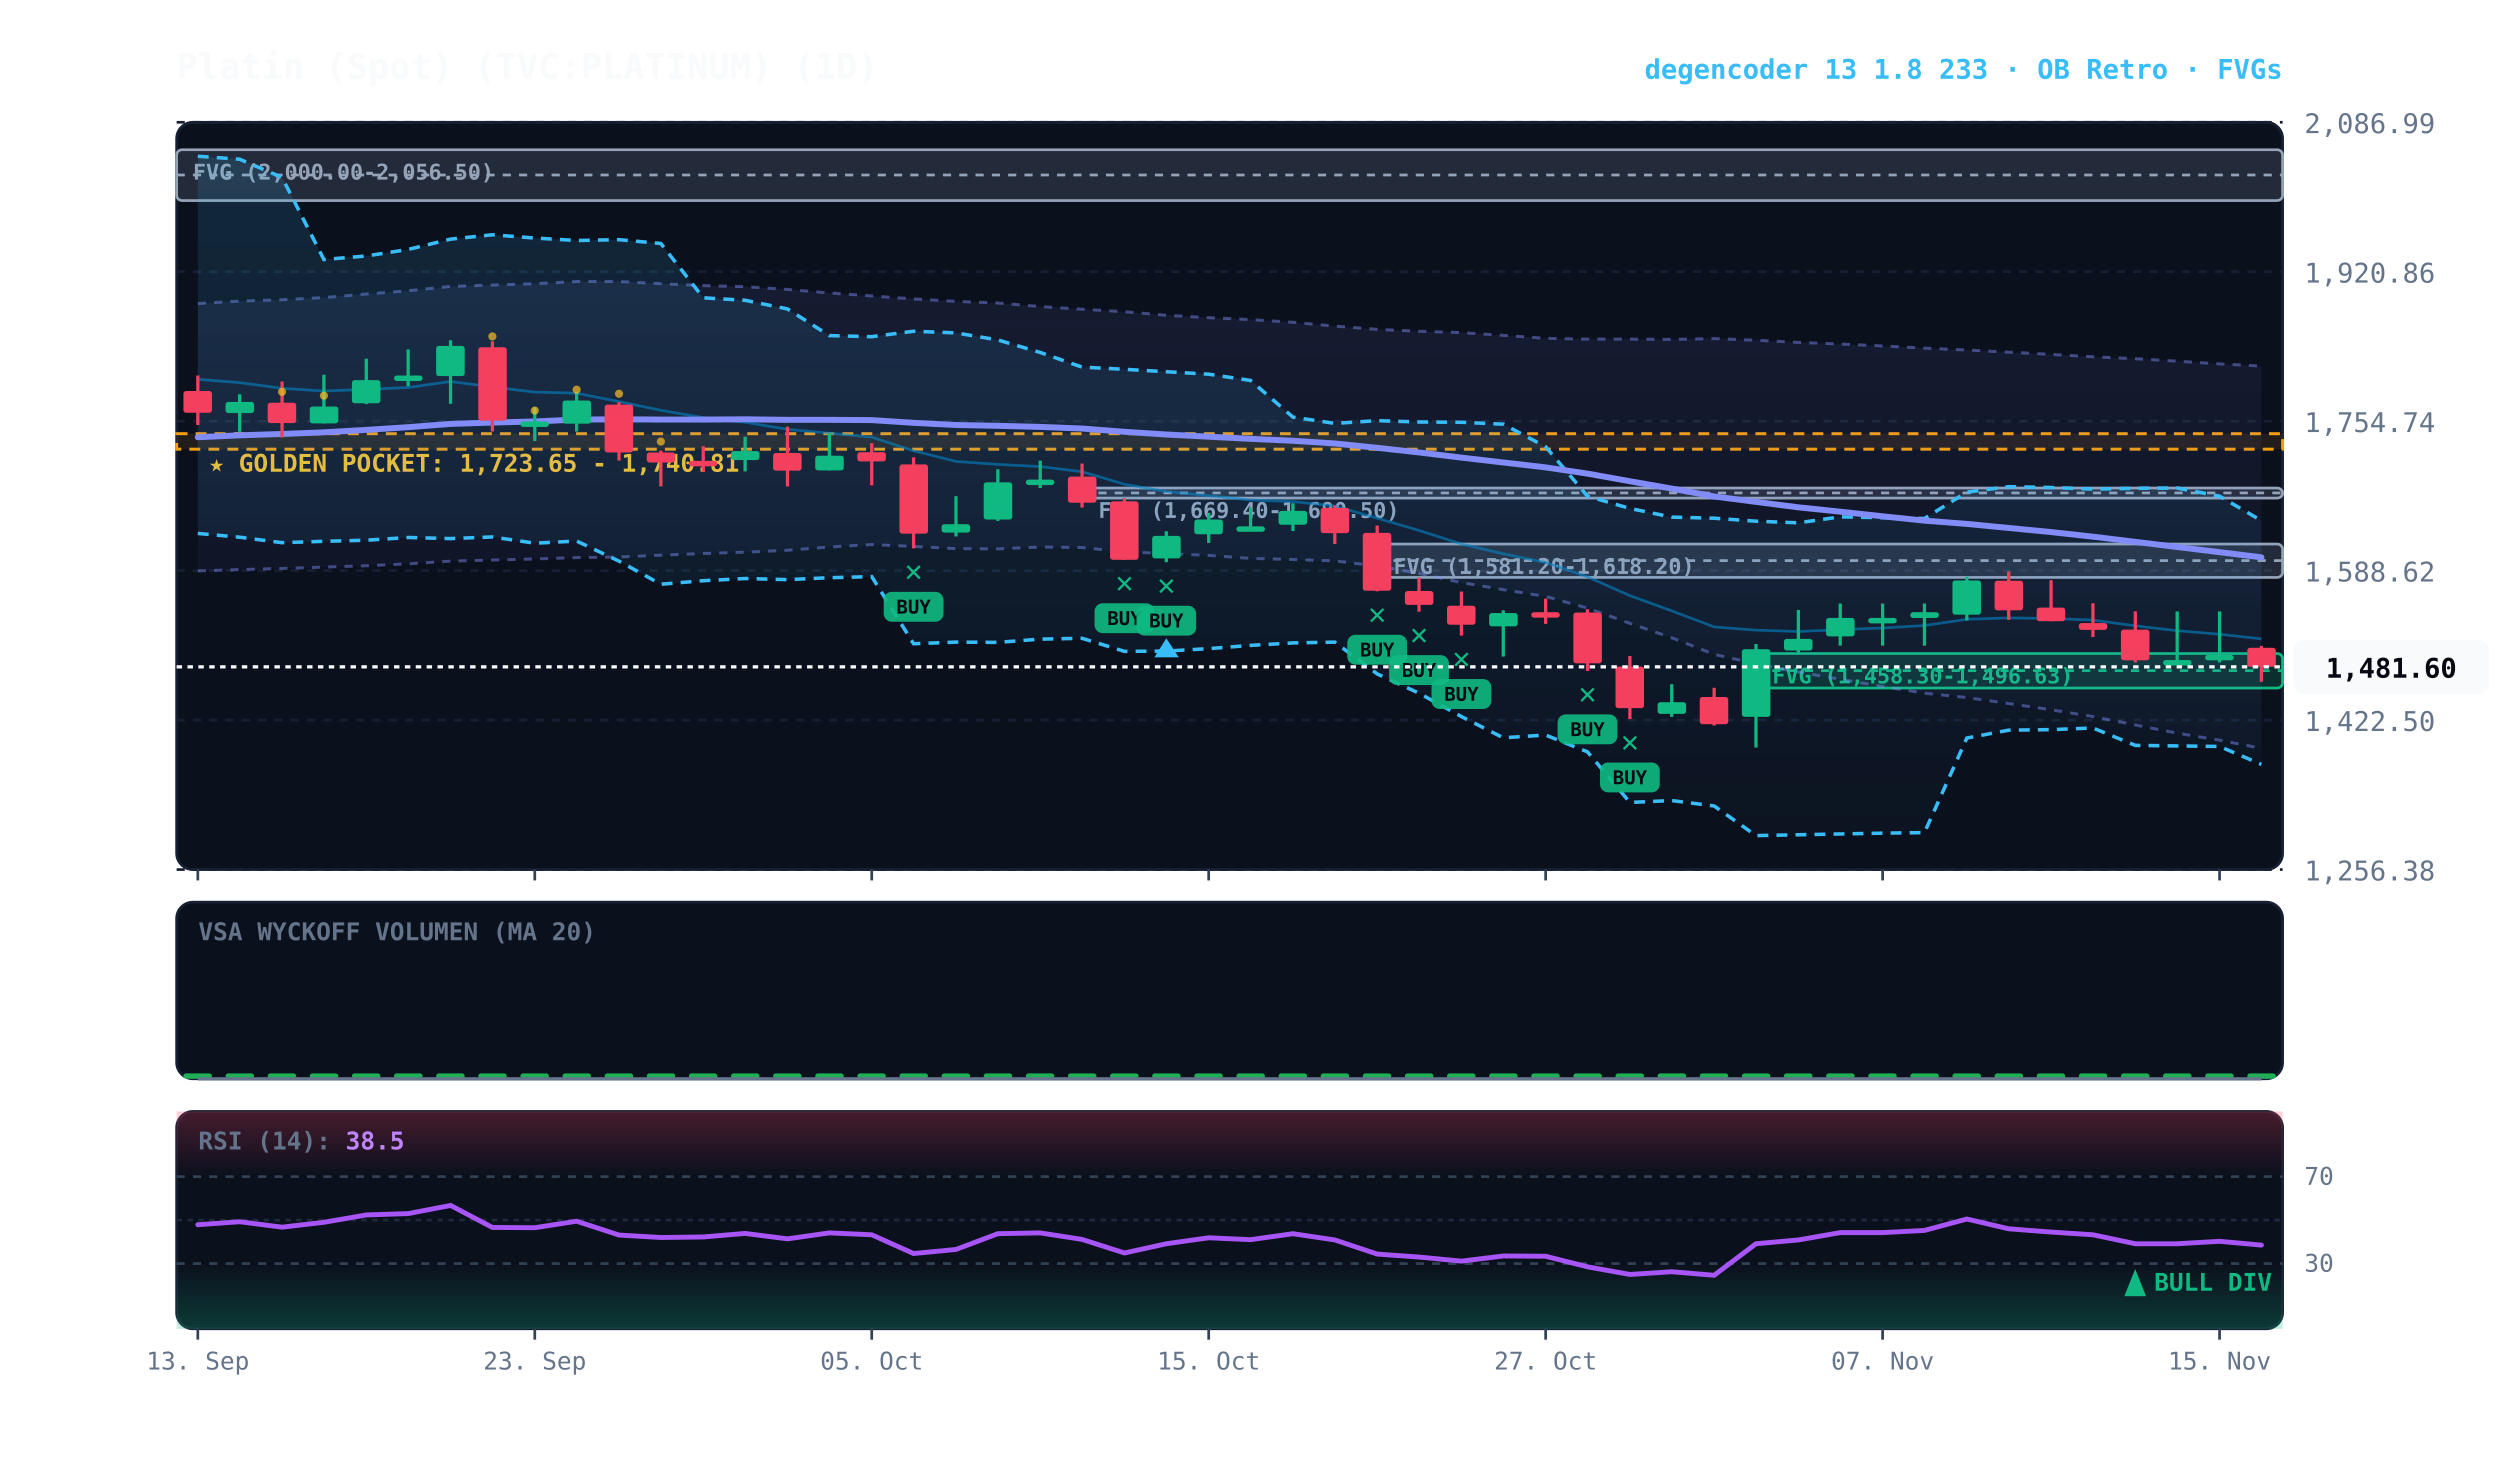
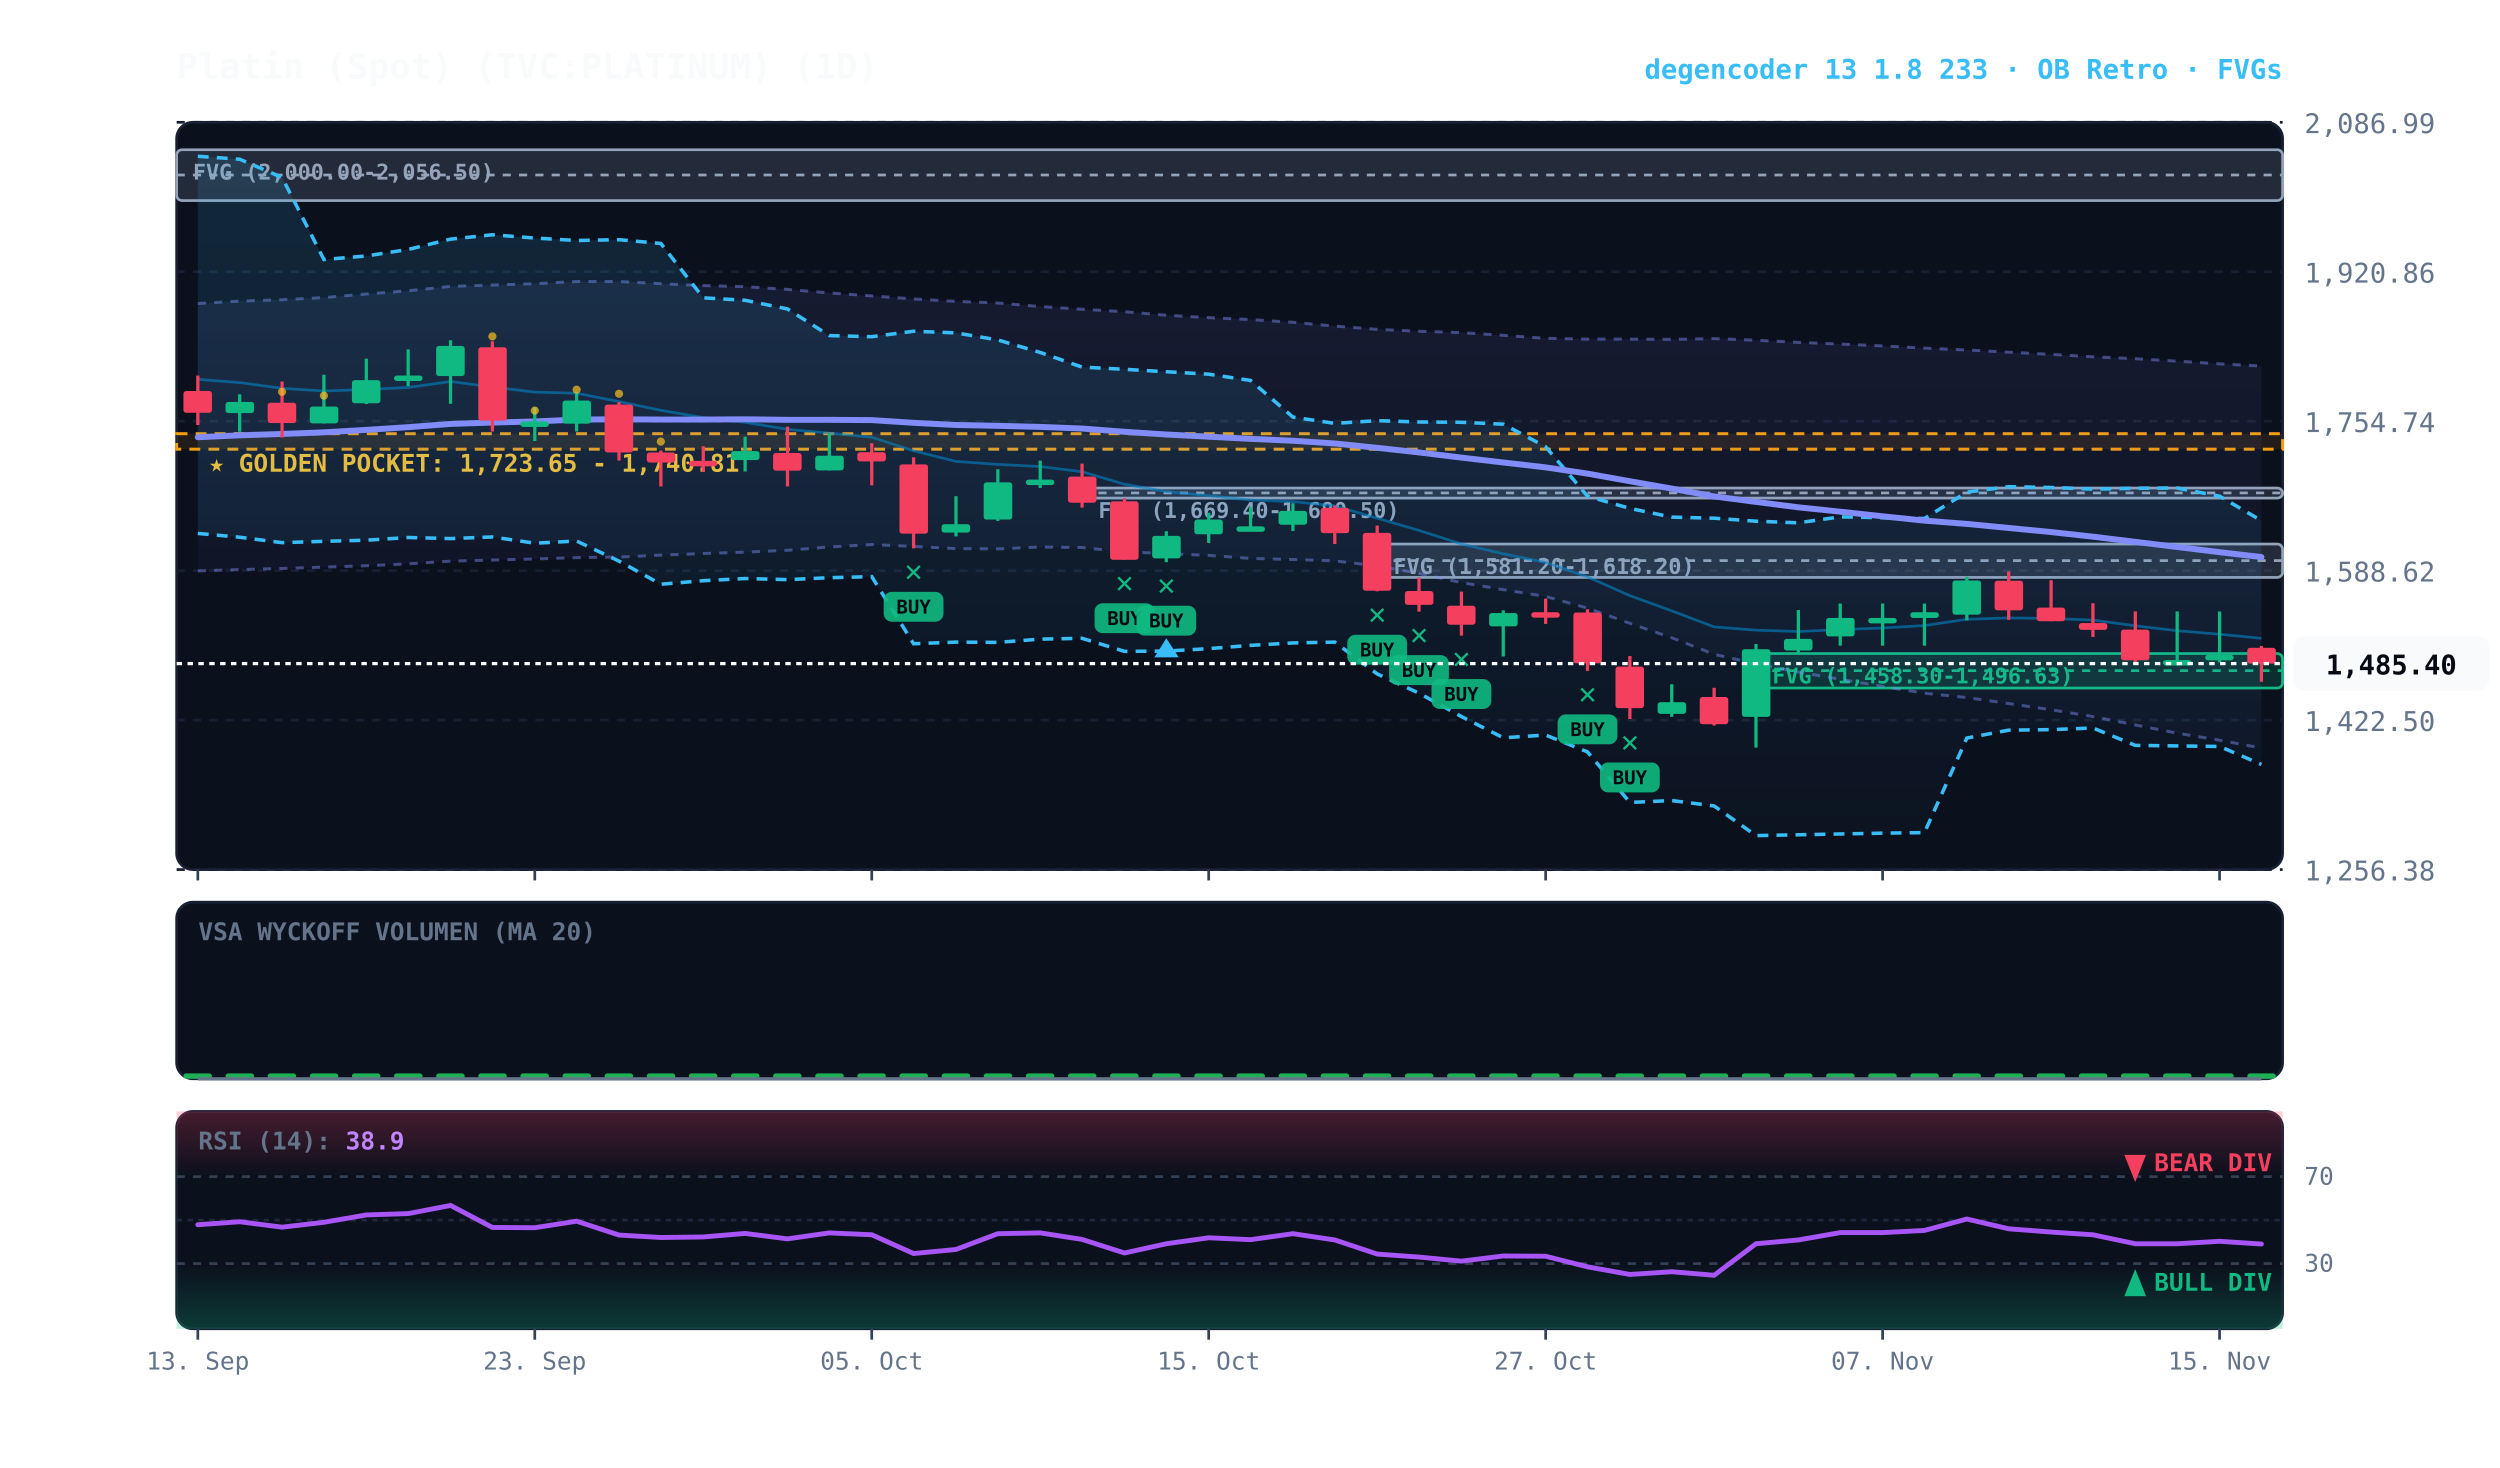
<svg xmlns="http://www.w3.org/2000/svg" viewBox="0 0 920 540" width="100%" height="100%" style="background:#070a13; font-family:'JetBrains Mono', monospace;">
  <defs>
    <linearGradient id="cloud-grad" x1="0%" y1="0%" x2="0%" y2="100%">
      <stop offset="0%" stop-color="#38bdf8" stop-opacity="0.14" />
      <stop offset="100%" stop-color="#38bdf8" stop-opacity="0.02" />
    </linearGradient>
    <linearGradient id="rfe-cloud" x1="0%" y1="0%" x2="0%" y2="100%">
      <stop offset="0%" stop-color="#818cf8" stop-opacity="0.09" />
      <stop offset="100%" stop-color="#818cf8" stop-opacity="0.02" />
    </linearGradient>
    <linearGradient id="rsi-overbought" x1="0%" y1="0%" x2="0%" y2="100%">
      <stop offset="0%" stop-color="#f43f5e" stop-opacity="0.25" />
      <stop offset="100%" stop-color="#f43f5e" stop-opacity="0.0" />
    </linearGradient>
    <linearGradient id="rsi-oversold" x1="0%" y1="0%" x2="0%" y2="100%">
      <stop offset="0%" stop-color="#10b981" stop-opacity="0.0" />
      <stop offset="100%" stop-color="#10b981" stop-opacity="0.25" />
    </linearGradient>
  </defs>
  <rect x="65" y="45" width="775" height="275" fill="#0b101d" rx="6" stroke="#172033" stroke-width="1" />
  <rect x="65" y="332" width="775" height="65" fill="#0b101d" rx="6" stroke="#172033" stroke-width="1" />
  <rect x="65" y="409" width="775" height="80" fill="#0b101d" rx="6" stroke="#172033" stroke-width="1" />
  <line x1="65" y1="320.0" x2="840" y2="320.0" stroke="#172033" stroke-dasharray="3,3" stroke-width="1" />
  <text x="848" y="324.0" fill="#64748b" font-size="10" text-anchor="start">1,256.38</text>
  <line x1="65" y1="265.0" x2="840" y2="265.0" stroke="#172033" stroke-dasharray="3,3" stroke-width="1" />
  <text x="848" y="269.0" fill="#64748b" font-size="10" text-anchor="start">1,422.50</text>
  <line x1="65" y1="210.0" x2="840" y2="210.0" stroke="#172033" stroke-dasharray="3,3" stroke-width="1" />
  <text x="848" y="214.0" fill="#64748b" font-size="10" text-anchor="start">1,588.62</text>
  <line x1="65" y1="155.0" x2="840" y2="155.0" stroke="#172033" stroke-dasharray="3,3" stroke-width="1" />
  <text x="848" y="159.0" fill="#64748b" font-size="10" text-anchor="start">1,754.74</text>
  <line x1="65" y1="100.0" x2="840" y2="100.0" stroke="#172033" stroke-dasharray="3,3" stroke-width="1" />
  <text x="848" y="104.0" fill="#64748b" font-size="10" text-anchor="start">1,920.86</text>
  <line x1="65" y1="45.0" x2="840" y2="45.0" stroke="#172033" stroke-dasharray="3,3" stroke-width="1" />
  <text x="848" y="49.0" fill="#64748b" font-size="10" text-anchor="start">2,086.99</text>
  <rect x="65" y="159.6" width="775" height="5.7" fill="rgba(245, 158, 11, 0.10)" stroke="#f59e0b" stroke-dasharray="4,3" stroke-width="1.1" />
  <text x="77" y="173.6" fill="#fbbf24" font-size="9" font-weight="bold">★ GOLDEN POCKET: 1,723.65 - 1,740.81</text>
  <rect x="646.2" y="240.5" width="193.8" height="12.7" fill="rgba(16, 185, 129, 0.18)" stroke="#10b981" stroke-width="1" rx="2" />
  <line x1="646.2" y1="246.8" x2="840" y2="246.8" stroke="#10b981" stroke-dasharray="3,3" stroke-width="1" />
  <text x="652.2" y="251.5" fill="#10b981" font-size="8" font-weight="bold">FVG (1,458.30-1,496.63)</text>
  <rect x="506.8" y="200.2" width="333.2" height="12.3" fill="rgba(148, 163, 184, 0.18)" stroke="#94a3b8" stroke-width="1" rx="2" />
  <line x1="506.8" y1="206.3" x2="840" y2="206.3" stroke="#94a3b8" stroke-dasharray="3,3" stroke-width="1" />
  <text x="512.8" y="211.2" fill="#94a3b8" font-size="8" font-weight="bold">FVG (1,581.20-1,618.20)</text>
  <rect x="398.2" y="179.6" width="441.8" height="3.7" fill="rgba(148, 163, 184, 0.18)" stroke="#94a3b8" stroke-width="1" rx="2" />
  <line x1="398.2" y1="181.4" x2="840" y2="181.4" stroke="#94a3b8" stroke-dasharray="3,3" stroke-width="1" />
  <text x="404.2" y="190.6" fill="#94a3b8" font-size="8" font-weight="bold">FVG (1,669.40-1,680.50)</text>
  <rect x="65.0" y="55.1" width="775.0" height="18.7" fill="rgba(148, 163, 184, 0.18)" stroke="#94a3b8" stroke-width="1" rx="2" />
  <line x1="65.0" y1="64.4" x2="840" y2="64.4" stroke="#94a3b8" stroke-dasharray="3,3" stroke-width="1" />
  <text x="71.0" y="66.1" fill="#94a3b8" font-size="8" font-weight="bold">FVG (2,000.00-2,056.50)</text>
-   <polygon points="72.8,111.7 88.2,110.8 103.8,110.3 119.2,109.5 134.8,108.2 150.2,107.0 165.8,105.4 181.2,104.9 196.8,104.4 212.2,103.6 227.8,103.6 243.2,104.4 258.8,105.1 274.2,105.5 289.8,106.5 305.2,107.8 320.8,108.9 336.2,110.0 351.8,110.9 367.2,111.5 382.8,112.8 398.2,113.8 413.8,114.7 429.2,116.0 444.8,116.9 460.2,117.6 475.8,118.6 491.2,120.0 506.8,121.2 522.2,121.9 537.8,122.4 553.2,123.4 568.8,124.5 584.2,124.8 599.8,124.8 615.2,124.9 630.8,124.6 646.2,125.2 661.8,126.0 677.2,126.6 692.8,127.3 708.2,128.1 723.8,128.8 739.2,129.6 754.8,130.4 770.2,131.3 785.8,132.0 801.2,132.9 816.8,133.9 832.2,134.7 832.2,275.4 816.8,272.4 801.2,269.8 785.8,266.8 770.2,263.7 754.8,261.2 739.2,258.9 723.8,256.7 708.2,255.1 692.8,252.6 677.2,250.0 661.8,247.3 646.2,244.3 630.8,240.8 615.2,234.7 599.8,229.4 584.2,223.8 568.8,219.5 553.2,217.0 537.8,214.4 522.2,211.0 506.8,208.3 491.2,206.4 475.8,205.9 460.2,205.5 444.8,204.4 429.2,203.7 413.8,203.1 398.2,201.5 382.8,201.3 367.2,202.0 351.8,201.9 336.2,201.1 320.8,200.4 305.2,201.3 289.8,202.5 274.2,203.2 258.8,203.7 243.2,204.3 227.8,205.0 212.2,205.2 196.8,205.7 181.2,206.1 165.8,206.5 150.2,207.5 134.8,208.2 119.2,208.7 103.8,209.2 88.2,209.6 72.8,210.1" fill="url(#rfe-cloud)" />
+   <polygon points="72.8,111.7 88.2,110.8 103.8,110.3 119.2,109.5 134.8,108.2 150.2,107.0 165.8,105.4 181.2,104.9 196.8,104.4 212.2,103.6 227.8,103.6 243.2,104.4 258.8,105.1 274.2,105.5 289.8,106.5 305.2,107.8 320.8,108.9 336.2,110.0 351.8,110.9 367.2,111.5 382.8,112.8 398.2,113.8 413.8,114.7 429.2,116.0 444.8,116.9 460.2,117.6 475.8,118.6 491.2,120.0 506.8,121.2 522.2,121.9 537.8,122.4 553.2,123.4 568.8,124.5 584.2,124.8 599.8,124.8 615.2,124.9 630.8,124.6 646.2,125.2 661.8,126.0 677.2,126.6 692.8,127.3 708.2,128.1 723.8,128.8 739.2,129.6 754.8,130.4 770.2,131.3 785.8,132.0 801.2,132.9 816.8,133.9 832.2,134.7 832.2,275.3 816.8,272.4 801.2,269.8 785.8,266.8 770.2,263.7 754.8,261.2 739.2,258.9 723.8,256.7 708.2,255.1 692.8,252.6 677.2,250.0 661.8,247.3 646.2,244.3 630.8,240.8 615.2,234.7 599.8,229.4 584.2,223.8 568.8,219.5 553.2,217.0 537.8,214.4 522.2,211.0 506.8,208.3 491.2,206.4 475.8,205.9 460.2,205.5 444.8,204.4 429.2,203.7 413.8,203.1 398.2,201.5 382.8,201.3 367.2,202.0 351.8,201.9 336.2,201.1 320.8,200.4 305.2,201.3 289.8,202.5 274.2,203.2 258.8,203.7 243.2,204.3 227.8,205.0 212.2,205.2 196.8,205.7 181.2,206.1 165.8,206.5 150.2,207.5 134.8,208.2 119.2,208.7 103.8,209.2 88.2,209.6 72.8,210.1" fill="url(#rfe-cloud)" />
  <polyline points="72.8,111.7 88.2,110.8 103.8,110.3 119.2,109.5 134.8,108.2 150.2,107.0 165.8,105.4 181.2,104.9 196.8,104.4 212.2,103.6 227.8,103.6 243.2,104.4 258.8,105.1 274.2,105.5 289.8,106.5 305.2,107.8 320.8,108.9 336.2,110.0 351.8,110.9 367.2,111.5 382.8,112.8 398.2,113.8 413.8,114.7 429.2,116.0 444.8,116.9 460.2,117.6 475.8,118.6 491.2,120.0 506.8,121.2 522.2,121.9 537.8,122.4 553.2,123.4 568.8,124.5 584.2,124.8 599.8,124.8 615.2,124.9 630.8,124.6 646.2,125.2 661.8,126.0 677.2,126.6 692.8,127.3 708.2,128.1 723.8,128.8 739.2,129.6 754.8,130.4 770.2,131.3 785.8,132.0 801.2,132.9 816.8,133.9 832.2,134.7" fill="none" stroke="#818cf8" stroke-width="1.1" stroke-opacity="0.45" stroke-dasharray="3,3" />
-   <polyline points="72.8,210.1 88.2,209.6 103.8,209.2 119.2,208.7 134.8,208.2 150.2,207.5 165.8,206.5 181.2,206.1 196.8,205.7 212.2,205.2 227.8,205.0 243.2,204.3 258.8,203.7 274.2,203.2 289.8,202.5 305.2,201.3 320.8,200.4 336.2,201.1 351.8,201.9 367.2,202.0 382.8,201.3 398.2,201.5 413.8,203.1 429.2,203.7 444.8,204.4 460.2,205.5 475.8,205.9 491.2,206.4 506.8,208.3 522.2,211.0 537.8,214.4 553.2,217.0 568.8,219.5 584.2,223.8 599.8,229.4 615.2,234.7 630.8,240.8 646.2,244.3 661.8,247.3 677.2,250.0 692.8,252.6 708.2,255.1 723.8,256.7 739.2,258.9 754.8,261.2 770.2,263.7 785.8,266.8 801.2,269.8 816.8,272.4 832.2,275.4" fill="none" stroke="#818cf8" stroke-width="1.1" stroke-opacity="0.45" stroke-dasharray="3,3" />
+   <polyline points="72.8,210.1 88.2,209.6 103.8,209.2 119.2,208.7 134.8,208.2 150.2,207.5 165.8,206.5 181.2,206.1 196.8,205.7 212.2,205.2 227.8,205.0 243.2,204.3 258.8,203.7 274.2,203.2 289.8,202.5 305.2,201.3 320.8,200.4 336.2,201.1 351.8,201.9 367.2,202.0 382.8,201.3 398.2,201.5 413.8,203.1 429.2,203.7 444.8,204.4 460.2,205.5 475.8,205.9 491.2,206.4 506.8,208.3 522.2,211.0 537.8,214.4 553.2,217.0 568.8,219.5 584.2,223.8 599.8,229.4 615.2,234.7 630.8,240.8 646.2,244.3 661.8,247.3 677.2,250.0 692.8,252.6 708.2,255.1 723.8,256.7 739.2,258.9 754.8,261.2 770.2,263.7 785.8,266.8 801.2,269.8 816.8,272.4 832.2,275.3" fill="none" stroke="#818cf8" stroke-width="1.1" stroke-opacity="0.45" stroke-dasharray="3,3" />
  <polygon points="72.8,57.5 88.2,58.6 103.8,65.3 119.2,95.5 134.8,94.2 150.2,91.8 165.8,88.0 181.2,86.4 196.8,87.6 212.2,88.5 227.8,88.2 243.2,89.6 258.8,109.6 274.2,110.5 289.8,113.7 305.2,123.5 320.8,123.9 336.2,121.9 351.8,122.5 367.2,125.1 382.8,129.7 398.2,135.1 413.8,135.9 429.2,136.8 444.8,137.7 460.2,140.0 475.8,153.5 491.2,155.8 506.8,154.8 522.2,155.3 537.8,155.4 553.2,156.1 568.8,164.4 584.2,182.6 599.8,187.1 615.2,190.3 630.8,190.7 646.2,191.8 661.8,192.4 677.2,190.2 692.8,190.5 708.2,190.8 723.8,181.1 739.2,179.1 754.8,179.4 770.2,180.0 785.8,179.7 801.2,179.6 816.8,182.6 832.2,191.6 832.2,281.3 816.8,274.7 801.2,274.5 785.8,274.3 770.2,267.9 754.8,268.5 739.2,268.7 723.8,271.6 708.2,306.4 692.8,306.6 677.2,306.9 661.8,307.2 646.2,307.5 630.8,296.6 615.2,294.6 599.8,295.3 584.2,276.7 568.8,270.5 553.2,271.5 537.8,263.7 522.2,255.1 506.8,248.0 491.2,236.3 475.8,236.6 460.2,237.5 444.8,238.7 429.2,239.6 413.8,239.7 398.2,234.9 382.8,235.2 367.2,236.4 351.8,236.3 336.2,236.9 320.8,212.2 305.2,212.6 289.8,213.3 274.2,212.9 258.8,213.7 243.2,215.0 227.8,206.5 212.2,199.1 196.8,199.9 181.2,197.6 165.8,198.2 150.2,197.8 134.8,198.8 119.2,199.2 103.8,199.7 88.2,197.7 72.8,196.3" fill="url(#cloud-grad)" />
  <polyline points="72.8,57.5 88.2,58.6 103.8,65.3 119.2,95.5 134.8,94.2 150.2,91.8 165.8,88.0 181.2,86.4 196.8,87.6 212.2,88.5 227.8,88.2 243.2,89.6 258.8,109.6 274.2,110.5 289.8,113.7 305.2,123.5 320.8,123.9 336.2,121.9 351.8,122.5 367.2,125.1 382.8,129.7 398.2,135.1 413.8,135.9 429.2,136.8 444.8,137.7 460.2,140.0 475.8,153.5 491.2,155.8 506.8,154.8 522.2,155.3 537.8,155.4 553.2,156.1 568.8,164.4 584.2,182.6 599.8,187.1 615.2,190.3 630.8,190.7 646.2,191.8 661.8,192.4 677.2,190.2 692.8,190.5 708.2,190.8 723.8,181.1 739.2,179.1 754.8,179.4 770.2,180.0 785.8,179.7 801.2,179.6 816.8,182.6 832.2,191.6" fill="none" stroke="#38bdf8" stroke-width="1.3" stroke-dasharray="4,3" />
  <polyline points="72.8,196.3 88.2,197.7 103.8,199.7 119.2,199.2 134.8,198.8 150.2,197.8 165.8,198.2 181.2,197.6 196.8,199.9 212.2,199.1 227.8,206.5 243.2,215.0 258.8,213.7 274.2,212.9 289.8,213.3 305.2,212.6 320.8,212.2 336.2,236.9 351.8,236.3 367.2,236.4 382.8,235.2 398.2,234.9 413.8,239.7 429.2,239.6 444.8,238.7 460.2,237.5 475.8,236.6 491.2,236.3 506.8,248.0 522.2,255.1 537.8,263.7 553.2,271.5 568.8,270.5 584.2,276.7 599.8,295.3 615.2,294.6 630.8,296.6 646.2,307.5 661.8,307.2 677.2,306.9 692.8,306.6 708.2,306.4 723.8,271.6 739.2,268.7 754.8,268.5 770.2,267.9 785.8,274.3 801.2,274.5 816.8,274.7 832.2,281.3" fill="none" stroke="#38bdf8" stroke-width="1.3" stroke-dasharray="4,3" />
-   <polyline points="72.8,139.6 88.2,140.8 103.8,142.9 119.2,143.9 134.8,143.3 150.2,142.6 165.8,140.4 181.2,142.4 196.8,144.3 212.2,144.7 227.8,147.8 243.2,151.0 258.8,153.7 274.2,155.4 289.8,158.0 305.2,159.4 320.8,160.9 336.2,165.9 351.8,169.8 367.2,170.9 382.8,171.7 398.2,173.6 413.8,178.2 429.2,180.9 444.8,182.4 460.2,184.0 475.8,184.6 491.2,186.2 506.8,190.7 522.2,195.2 537.8,200.2 553.2,203.8 568.8,207.0 584.2,212.3 599.8,219.2 615.2,224.8 630.8,230.7 646.2,231.9 661.8,232.4 677.2,231.7 692.8,231.1 708.2,230.2 723.8,227.9 739.2,227.4 754.8,227.6 770.2,228.2 785.8,230.3 801.2,232.1 816.8,233.4 832.2,235.1" fill="none" stroke="#0284c7" stroke-width="1.0" stroke-opacity="0.6" />
-   <polyline points="72.8,160.9 88.2,160.2 103.8,159.7 119.2,159.1 134.8,158.2 150.2,157.2 165.8,156.0 181.2,155.5 196.8,155.1 212.2,154.4 227.8,154.3 243.2,154.4 258.8,154.4 274.2,154.3 289.8,154.5 305.2,154.5 320.8,154.6 336.2,155.6 351.8,156.4 367.2,156.7 382.8,157.1 398.2,157.7 413.8,158.9 429.2,159.9 444.8,160.7 460.2,161.5 475.8,162.2 491.2,163.2 506.8,164.8 522.2,166.5 537.8,168.4 553.2,170.2 568.8,172.0 584.2,174.3 599.8,177.1 615.2,179.8 630.8,182.7 646.2,184.7 661.8,186.7 677.2,188.3 692.8,190.0 708.2,191.6 723.8,192.8 739.2,194.3 754.8,195.8 770.2,197.5 785.8,199.4 801.2,201.3 816.8,203.2 832.2,205.1" fill="none" stroke="#818cf8" stroke-width="2.2" stroke-linecap="round" />
+   <polyline points="72.8,139.6 88.2,140.8 103.8,142.9 119.2,143.9 134.8,143.3 150.2,142.6 165.8,140.4 181.2,142.4 196.8,144.3 212.2,144.7 227.8,147.8 243.2,151.0 258.8,153.7 274.2,155.4 289.8,158.0 305.2,159.4 320.8,160.9 336.2,165.9 351.8,169.8 367.2,170.9 382.8,171.7 398.2,173.6 413.8,178.2 429.2,180.9 444.8,182.4 460.2,184.0 475.8,184.6 491.2,186.2 506.8,190.7 522.2,195.2 537.8,200.2 553.2,203.8 568.8,207.0 584.2,212.3 599.8,219.2 615.2,224.8 630.8,230.7 646.2,231.9 661.8,232.4 677.2,231.7 692.8,231.1 708.2,230.2 723.8,227.9 739.2,227.4 754.8,227.6 770.2,228.2 785.8,230.3 801.2,232.1 816.8,233.4 832.2,234.9" fill="none" stroke="#0284c7" stroke-width="1.0" stroke-opacity="0.6" />
+   <polyline points="72.8,160.9 88.2,160.2 103.8,159.7 119.2,159.1 134.8,158.2 150.2,157.2 165.8,156.0 181.2,155.5 196.8,155.1 212.2,154.4 227.8,154.3 243.2,154.4 258.8,154.4 274.2,154.3 289.8,154.5 305.2,154.5 320.8,154.6 336.2,155.6 351.8,156.4 367.2,156.7 382.8,157.1 398.2,157.7 413.8,158.9 429.2,159.9 444.8,160.7 460.2,161.5 475.8,162.2 491.2,163.2 506.8,164.8 522.2,166.5 537.8,168.4 553.2,170.2 568.8,172.0 584.2,174.3 599.8,177.1 615.2,179.8 630.8,182.7 646.2,184.7 661.8,186.7 677.2,188.3 692.8,190.0 708.2,191.6 723.8,192.8 739.2,194.3 754.8,195.8 770.2,197.5 785.8,199.4 801.2,201.3 816.8,203.2 832.2,205.0" fill="none" stroke="#818cf8" stroke-width="2.2" stroke-linecap="round" />
  <line x1="72.8" y1="138.2" x2="72.8" y2="156.4" stroke="#f43f5e" stroke-width="1.2" />
  <rect x="67.5" y="143.9" width="10.5" height="8.0" fill="#f43f5e" rx="1" />
  <line x1="88.2" y1="145.1" x2="88.2" y2="158.9" stroke="#10b981" stroke-width="1.2" />
  <rect x="83.0" y="147.9" width="10.5" height="4.1" fill="#10b981" rx="1" />
  <line x1="103.8" y1="140.4" x2="103.8" y2="161.0" stroke="#f43f5e" stroke-width="1.2" />
  <rect x="98.5" y="148.2" width="10.5" height="7.5" fill="#f43f5e" rx="1" />
  <circle cx="103.8" cy="144.2" r="1.5" fill="#fbbf24" opacity="0.7" />
  <line x1="119.2" y1="137.9" x2="119.2" y2="155.8" stroke="#10b981" stroke-width="1.2" />
  <rect x="114.0" y="149.6" width="10.5" height="6.2" fill="#10b981" rx="1" />
  <circle cx="119.2" cy="145.6" r="1.5" fill="#fbbf24" opacity="0.7" />
  <line x1="134.8" y1="132.0" x2="134.8" y2="148.7" stroke="#10b981" stroke-width="1.2" />
  <rect x="129.5" y="139.9" width="10.5" height="8.5" fill="#10b981" rx="1" />
  <line x1="150.2" y1="128.6" x2="150.2" y2="142.1" stroke="#10b981" stroke-width="1.2" />
  <rect x="145.0" y="138.2" width="10.5" height="2.0" fill="#10b981" rx="1" />
  <line x1="165.8" y1="125.2" x2="165.8" y2="148.6" stroke="#10b981" stroke-width="1.2" />
  <rect x="160.5" y="127.3" width="10.5" height="11.1" fill="#10b981" rx="1" />
  <line x1="181.2" y1="125.6" x2="181.2" y2="158.8" stroke="#f43f5e" stroke-width="1.2" />
  <rect x="176.0" y="127.8" width="10.5" height="27.0" fill="#f43f5e" rx="1" />
  <circle cx="181.2" cy="123.8" r="1.5" fill="#fbbf24" opacity="0.7" />
  <line x1="196.8" y1="149.9" x2="196.8" y2="162.3" stroke="#10b981" stroke-width="1.2" />
  <rect x="191.5" y="155.1" width="10.5" height="2.0" fill="#10b981" rx="1" />
  <circle cx="196.8" cy="151.1" r="1.5" fill="#fbbf24" opacity="0.7" />
  <line x1="212.2" y1="144.4" x2="212.2" y2="158.8" stroke="#10b981" stroke-width="1.2" />
  <rect x="207.0" y="147.4" width="10.5" height="8.5" fill="#10b981" rx="1" />
  <circle cx="212.2" cy="143.4" r="1.5" fill="#fbbf24" opacity="0.7" />
  <line x1="227.8" y1="148.0" x2="227.8" y2="169.5" stroke="#f43f5e" stroke-width="1.2" />
  <rect x="222.5" y="148.9" width="10.5" height="17.6" fill="#f43f5e" rx="1" />
  <circle cx="227.8" cy="144.9" r="1.5" fill="#fbbf24" opacity="0.7" />
  <line x1="243.2" y1="165.8" x2="243.2" y2="179.0" stroke="#f43f5e" stroke-width="1.2" />
  <rect x="238.0" y="166.5" width="10.5" height="3.7" fill="#f43f5e" rx="1" />
  <circle cx="243.2" cy="162.5" r="1.5" fill="#fbbf24" opacity="0.7" />
  <line x1="258.8" y1="164.2" x2="258.8" y2="173.7" stroke="#f43f5e" stroke-width="1.2" />
  <rect x="253.5" y="169.6" width="10.5" height="2.0" fill="#f43f5e" rx="1" />
  <line x1="274.2" y1="160.7" x2="274.2" y2="173.5" stroke="#10b981" stroke-width="1.2" />
  <rect x="269.0" y="166.0" width="10.5" height="3.3" fill="#10b981" rx="1" />
  <line x1="289.8" y1="157.0" x2="289.8" y2="179.0" stroke="#f43f5e" stroke-width="1.2" />
  <rect x="284.5" y="166.7" width="10.5" height="6.5" fill="#f43f5e" rx="1" />
  <line x1="305.2" y1="159.7" x2="305.2" y2="173.1" stroke="#10b981" stroke-width="1.2" />
  <rect x="300.0" y="167.7" width="10.5" height="5.4" fill="#10b981" rx="1" />
  <line x1="320.8" y1="163.1" x2="320.8" y2="178.6" stroke="#f43f5e" stroke-width="1.2" />
  <rect x="315.5" y="166.4" width="10.5" height="3.4" fill="#f43f5e" rx="1" />
  <line x1="336.2" y1="168.3" x2="336.2" y2="201.8" stroke="#f43f5e" stroke-width="1.2" />
  <rect x="331.0" y="170.9" width="10.5" height="25.5" fill="#f43f5e" rx="1" />
  <text x="336.2" y="213.8" fill="#10b981" font-size="11" font-weight="bold" text-anchor="middle">✕</text>
  <rect x="325.2" y="217.8" width="22" height="11" fill="#10b981" rx="3" opacity="0.9" />
  <text x="336.2" y="225.8" fill="#070a13" font-size="7" font-weight="bold" text-anchor="middle">BUY</text>
  <line x1="351.8" y1="182.6" x2="351.8" y2="197.4" stroke="#10b981" stroke-width="1.2" />
  <rect x="346.5" y="192.9" width="10.5" height="3.1" fill="#10b981" rx="1" />
  <line x1="367.2" y1="172.7" x2="367.2" y2="191.7" stroke="#10b981" stroke-width="1.2" />
  <rect x="362.0" y="177.5" width="10.5" height="13.7" fill="#10b981" rx="1" />
  <line x1="382.8" y1="169.5" x2="382.8" y2="179.6" stroke="#10b981" stroke-width="1.2" />
  <rect x="377.5" y="176.5" width="10.5" height="2.0" fill="#10b981" rx="1" />
  <line x1="398.2" y1="170.6" x2="398.2" y2="186.8" stroke="#f43f5e" stroke-width="1.2" />
  <rect x="393.0" y="175.4" width="10.5" height="9.6" fill="#f43f5e" rx="1" />
  <line x1="413.8" y1="183.3" x2="413.8" y2="206.0" stroke="#f43f5e" stroke-width="1.2" />
  <rect x="408.5" y="184.5" width="10.5" height="21.5" fill="#f43f5e" rx="1" />
  <text x="413.8" y="218.0" fill="#10b981" font-size="11" font-weight="bold" text-anchor="middle">✕</text>
  <rect x="402.8" y="222.0" width="22" height="11" fill="#10b981" rx="3" opacity="0.9" />
  <text x="413.8" y="230.0" fill="#070a13" font-size="7" font-weight="bold" text-anchor="middle">BUY</text>
  <line x1="429.2" y1="195.5" x2="429.2" y2="206.9" stroke="#10b981" stroke-width="1.2" />
  <rect x="424.0" y="197.2" width="10.5" height="8.3" fill="#10b981" rx="1" />
  <text x="429.2" y="218.9" fill="#10b981" font-size="11" font-weight="bold" text-anchor="middle">✕</text>
  <rect x="418.2" y="222.9" width="22" height="11" fill="#10b981" rx="3" opacity="0.9" />
  <text x="429.2" y="230.9" fill="#070a13" font-size="7" font-weight="bold" text-anchor="middle">BUY</text>
  <polygon points="429.2,234.9 424.8,241.9 433.8,241.9" fill="#38bdf8" />
  <line x1="444.8" y1="188.7" x2="444.8" y2="199.8" stroke="#10b981" stroke-width="1.2" />
  <rect x="439.5" y="191.2" width="10.5" height="5.4" fill="#10b981" rx="1" />
  <line x1="460.2" y1="186.7" x2="460.2" y2="194.9" stroke="#10b981" stroke-width="1.2" />
  <rect x="455.0" y="193.7" width="10.5" height="2.0" fill="#10b981" rx="1" />
  <line x1="475.8" y1="185.2" x2="475.8" y2="195.4" stroke="#10b981" stroke-width="1.2" />
  <rect x="470.5" y="188.0" width="10.5" height="5.1" fill="#10b981" rx="1" />
  <line x1="491.2" y1="186.0" x2="491.2" y2="200.2" stroke="#f43f5e" stroke-width="1.2" />
  <rect x="486.0" y="186.9" width="10.5" height="9.3" fill="#f43f5e" rx="1" />
  <line x1="506.8" y1="193.4" x2="506.8" y2="217.6" stroke="#f43f5e" stroke-width="1.2" />
  <rect x="501.5" y="196.1" width="10.5" height="21.3" fill="#f43f5e" rx="1" />
  <text x="506.8" y="229.6" fill="#10b981" font-size="11" font-weight="bold" text-anchor="middle">✕</text>
  <rect x="495.8" y="233.6" width="22" height="11" fill="#10b981" rx="3" opacity="0.9" />
  <text x="506.8" y="241.6" fill="#070a13" font-size="7" font-weight="bold" text-anchor="middle">BUY</text>
  <line x1="522.2" y1="212.5" x2="522.2" y2="225.1" stroke="#f43f5e" stroke-width="1.2" />
  <rect x="517.0" y="217.5" width="10.5" height="5.1" fill="#f43f5e" rx="1" />
  <text x="522.2" y="237.1" fill="#10b981" font-size="11" font-weight="bold" text-anchor="middle">✕</text>
  <rect x="511.2" y="241.1" width="22" height="11" fill="#10b981" rx="3" opacity="0.9" />
  <text x="522.2" y="249.1" fill="#070a13" font-size="7" font-weight="bold" text-anchor="middle">BUY</text>
  <line x1="537.8" y1="217.7" x2="537.8" y2="233.9" stroke="#f43f5e" stroke-width="1.2" />
  <rect x="532.5" y="222.9" width="10.5" height="7.0" fill="#f43f5e" rx="1" />
  <text x="537.8" y="245.9" fill="#10b981" font-size="11" font-weight="bold" text-anchor="middle">✕</text>
  <rect x="526.8" y="249.9" width="22" height="11" fill="#10b981" rx="3" opacity="0.9" />
  <text x="537.8" y="257.9" fill="#070a13" font-size="7" font-weight="bold" text-anchor="middle">BUY</text>
  <line x1="553.2" y1="224.6" x2="553.2" y2="241.6" stroke="#10b981" stroke-width="1.2" />
  <rect x="548.0" y="225.6" width="10.5" height="4.9" fill="#10b981" rx="1" />
  <line x1="568.8" y1="220.3" x2="568.8" y2="229.6" stroke="#f43f5e" stroke-width="1.2" />
  <rect x="563.5" y="225.3" width="10.5" height="2.0" fill="#f43f5e" rx="1" />
  <line x1="584.2" y1="224.2" x2="584.2" y2="246.9" stroke="#f43f5e" stroke-width="1.2" />
  <rect x="579.0" y="225.4" width="10.5" height="18.7" fill="#f43f5e" rx="1" />
  <text x="584.2" y="258.9" fill="#10b981" font-size="11" font-weight="bold" text-anchor="middle">✕</text>
  <rect x="573.2" y="262.9" width="22" height="11" fill="#10b981" rx="3" opacity="0.9" />
  <text x="584.2" y="270.9" fill="#070a13" font-size="7" font-weight="bold" text-anchor="middle">BUY</text>
  <line x1="599.8" y1="241.4" x2="599.8" y2="264.6" stroke="#f43f5e" stroke-width="1.2" />
  <rect x="594.5" y="245.3" width="10.5" height="15.3" fill="#f43f5e" rx="1" />
  <text x="599.8" y="276.6" fill="#10b981" font-size="11" font-weight="bold" text-anchor="middle">✕</text>
  <rect x="588.8" y="280.6" width="22" height="11" fill="#10b981" rx="3" opacity="0.9" />
  <text x="599.8" y="288.6" fill="#070a13" font-size="7" font-weight="bold" text-anchor="middle">BUY</text>
  <line x1="615.2" y1="251.8" x2="615.2" y2="263.8" stroke="#10b981" stroke-width="1.2" />
  <rect x="610.0" y="258.4" width="10.5" height="4.3" fill="#10b981" rx="1" />
  <line x1="630.8" y1="253.1" x2="630.8" y2="267.0" stroke="#f43f5e" stroke-width="1.2" />
  <rect x="625.5" y="256.5" width="10.5" height="10.0" fill="#f43f5e" rx="1" />
  <line x1="646.2" y1="237.0" x2="646.2" y2="275.1" stroke="#10b981" stroke-width="1.2" />
  <rect x="641.0" y="238.9" width="10.5" height="24.9" fill="#10b981" rx="1" />
  <line x1="661.8" y1="224.5" x2="661.8" y2="240.5" stroke="#10b981" stroke-width="1.2" />
  <rect x="656.5" y="235.1" width="10.5" height="4.3" fill="#10b981" rx="1" />
  <line x1="677.2" y1="222.1" x2="677.2" y2="237.6" stroke="#10b981" stroke-width="1.2" />
  <rect x="672.0" y="227.4" width="10.5" height="6.8" fill="#10b981" rx="1" />
  <line x1="692.8" y1="222.1" x2="692.8" y2="237.6" stroke="#10b981" stroke-width="1.2" />
  <rect x="687.5" y="227.4" width="10.5" height="2.0" fill="#10b981" rx="1" />
  <line x1="708.2" y1="222.1" x2="708.2" y2="237.6" stroke="#10b981" stroke-width="1.2" />
  <rect x="703.0" y="225.3" width="10.5" height="2.1" fill="#10b981" rx="1" />
  <line x1="723.8" y1="212.2" x2="723.8" y2="228.3" stroke="#10b981" stroke-width="1.2" />
  <rect x="718.5" y="213.6" width="10.5" height="12.6" fill="#10b981" rx="1" />
  <line x1="739.2" y1="210.3" x2="739.2" y2="228.1" stroke="#f43f5e" stroke-width="1.2" />
  <rect x="734.0" y="213.7" width="10.5" height="10.9" fill="#f43f5e" rx="1" />
  <line x1="754.8" y1="213.5" x2="754.8" y2="228.6" stroke="#f43f5e" stroke-width="1.2" />
  <rect x="749.5" y="223.6" width="10.5" height="5.0" fill="#f43f5e" rx="1" />
  <line x1="770.2" y1="222.0" x2="770.2" y2="234.4" stroke="#f43f5e" stroke-width="1.2" />
  <rect x="765.0" y="229.3" width="10.5" height="2.5" fill="#f43f5e" rx="1" />
  <line x1="785.8" y1="225.0" x2="785.8" y2="243.8" stroke="#f43f5e" stroke-width="1.2" />
  <rect x="780.5" y="231.7" width="10.5" height="11.3" fill="#f43f5e" rx="1" />
  <line x1="801.2" y1="225.0" x2="801.2" y2="243.0" stroke="#10b981" stroke-width="1.2" />
  <rect x="796.0" y="242.9" width="10.5" height="2.0" fill="#10b981" rx="1" />
  <line x1="816.8" y1="225.0" x2="816.8" y2="243.8" stroke="#10b981" stroke-width="1.2" />
  <rect x="811.5" y="241.0" width="10.5" height="2.0" fill="#10b981" rx="1" />
  <line x1="832.2" y1="237.7" x2="832.2" y2="250.9" stroke="#f43f5e" stroke-width="1.2" />
-   <rect x="827.0" y="238.4" width="10.5" height="7.0" fill="#f43f5e" rx="1" />
-   <line x1="65" y1="245.4" x2="840" y2="245.4" stroke="#f8fafc" stroke-width="1.2" stroke-dasharray="2,2" />
-   <rect x="844" y="235.4" width="72" height="20" fill="#f8fafc" rx="4" />
-   <text x="880" y="249.4" fill="#070a13" font-size="10" font-weight="bold" text-anchor="middle">1,481.60</text>
+   <rect x="827.0" y="238.4" width="10.5" height="5.8" fill="#f43f5e" rx="1" />
+   <line x1="65" y1="244.2" x2="840" y2="244.2" stroke="#f8fafc" stroke-width="1.2" stroke-dasharray="2,2" />
+   <rect x="844" y="234.2" width="72" height="20" fill="#f8fafc" rx="4" />
+   <text x="880" y="248.2" fill="#070a13" font-size="10" font-weight="bold" text-anchor="middle">1,485.40</text>
  <text x="73" y="346" fill="#64748b" font-size="9" font-weight="bold">VSA WYCKOFF VOLUMEN (MA 20)</text>
  <rect x="67.5" y="395.0" width="10.5" height="2.0" fill="#22c55e" opacity="0.88" rx="1" />
  <rect x="83.0" y="395.0" width="10.5" height="2.0" fill="#22c55e" opacity="0.88" rx="1" />
  <rect x="98.5" y="395.0" width="10.5" height="2.0" fill="#22c55e" opacity="0.88" rx="1" />
  <rect x="114.0" y="395.0" width="10.5" height="2.0" fill="#22c55e" opacity="0.88" rx="1" />
  <rect x="129.5" y="395.0" width="10.5" height="2.0" fill="#22c55e" opacity="0.88" rx="1" />
  <rect x="145.0" y="395.0" width="10.5" height="2.0" fill="#22c55e" opacity="0.88" rx="1" />
  <rect x="160.5" y="395.0" width="10.5" height="2.0" fill="#22c55e" opacity="0.88" rx="1" />
  <rect x="176.0" y="395.0" width="10.5" height="2.0" fill="#22c55e" opacity="0.88" rx="1" />
  <rect x="191.5" y="395.0" width="10.5" height="2.0" fill="#22c55e" opacity="0.88" rx="1" />
  <rect x="207.0" y="395.0" width="10.5" height="2.0" fill="#22c55e" opacity="0.88" rx="1" />
  <rect x="222.5" y="395.0" width="10.5" height="2.0" fill="#22c55e" opacity="0.88" rx="1" />
  <rect x="238.0" y="395.0" width="10.5" height="2.0" fill="#22c55e" opacity="0.88" rx="1" />
  <rect x="253.5" y="395.0" width="10.5" height="2.0" fill="#22c55e" opacity="0.88" rx="1" />
  <rect x="269.0" y="395.0" width="10.5" height="2.0" fill="#22c55e" opacity="0.88" rx="1" />
  <rect x="284.5" y="395.0" width="10.5" height="2.0" fill="#22c55e" opacity="0.88" rx="1" />
  <rect x="300.0" y="395.0" width="10.5" height="2.0" fill="#22c55e" opacity="0.88" rx="1" />
  <rect x="315.5" y="395.0" width="10.5" height="2.0" fill="#22c55e" opacity="0.88" rx="1" />
  <rect x="331.0" y="395.0" width="10.5" height="2.0" fill="#22c55e" opacity="0.88" rx="1" />
  <rect x="346.5" y="395.0" width="10.5" height="2.0" fill="#22c55e" opacity="0.88" rx="1" />
  <rect x="362.0" y="395.0" width="10.5" height="2.0" fill="#22c55e" opacity="0.88" rx="1" />
  <rect x="377.5" y="395.0" width="10.5" height="2.0" fill="#22c55e" opacity="0.88" rx="1" />
  <rect x="393.0" y="395.0" width="10.5" height="2.0" fill="#22c55e" opacity="0.88" rx="1" />
  <rect x="408.5" y="395.0" width="10.5" height="2.0" fill="#22c55e" opacity="0.88" rx="1" />
  <rect x="424.0" y="395.0" width="10.5" height="2.0" fill="#22c55e" opacity="0.88" rx="1" />
  <rect x="439.5" y="395.0" width="10.5" height="2.0" fill="#22c55e" opacity="0.88" rx="1" />
  <rect x="455.0" y="395.0" width="10.5" height="2.0" fill="#22c55e" opacity="0.88" rx="1" />
  <rect x="470.5" y="395.0" width="10.5" height="2.0" fill="#22c55e" opacity="0.88" rx="1" />
  <rect x="486.0" y="395.0" width="10.5" height="2.0" fill="#22c55e" opacity="0.88" rx="1" />
  <rect x="501.5" y="395.0" width="10.5" height="2.0" fill="#22c55e" opacity="0.88" rx="1" />
  <rect x="517.0" y="395.0" width="10.5" height="2.0" fill="#22c55e" opacity="0.88" rx="1" />
  <rect x="532.5" y="395.0" width="10.5" height="2.0" fill="#22c55e" opacity="0.88" rx="1" />
  <rect x="548.0" y="395.0" width="10.5" height="2.0" fill="#22c55e" opacity="0.88" rx="1" />
  <rect x="563.5" y="395.0" width="10.5" height="2.0" fill="#22c55e" opacity="0.88" rx="1" />
  <rect x="579.0" y="395.0" width="10.5" height="2.0" fill="#22c55e" opacity="0.88" rx="1" />
  <rect x="594.5" y="395.0" width="10.5" height="2.0" fill="#22c55e" opacity="0.88" rx="1" />
  <rect x="610.0" y="395.0" width="10.5" height="2.0" fill="#22c55e" opacity="0.88" rx="1" />
  <rect x="625.5" y="395.0" width="10.5" height="2.0" fill="#22c55e" opacity="0.88" rx="1" />
  <rect x="641.0" y="395.0" width="10.5" height="2.0" fill="#22c55e" opacity="0.88" rx="1" />
  <rect x="656.5" y="395.0" width="10.5" height="2.0" fill="#22c55e" opacity="0.88" rx="1" />
  <rect x="672.0" y="395.0" width="10.5" height="2.0" fill="#22c55e" opacity="0.88" rx="1" />
  <rect x="687.5" y="395.0" width="10.5" height="2.0" fill="#22c55e" opacity="0.88" rx="1" />
  <rect x="703.0" y="395.0" width="10.5" height="2.0" fill="#22c55e" opacity="0.88" rx="1" />
  <rect x="718.5" y="395.0" width="10.5" height="2.0" fill="#22c55e" opacity="0.88" rx="1" />
  <rect x="734.0" y="395.0" width="10.5" height="2.0" fill="#22c55e" opacity="0.88" rx="1" />
  <rect x="749.5" y="395.0" width="10.5" height="2.0" fill="#22c55e" opacity="0.88" rx="1" />
  <rect x="765.0" y="395.0" width="10.5" height="2.0" fill="#22c55e" opacity="0.88" rx="1" />
  <rect x="780.5" y="395.0" width="10.5" height="2.0" fill="#22c55e" opacity="0.88" rx="1" />
  <rect x="796.0" y="395.0" width="10.5" height="2.0" fill="#22c55e" opacity="0.88" rx="1" />
  <rect x="811.5" y="395.0" width="10.5" height="2.0" fill="#22c55e" opacity="0.88" rx="1" />
  <rect x="827.0" y="395.0" width="10.5" height="2.0" fill="#22c55e" opacity="0.88" rx="1" />
  <polyline points="72.8,397.0 88.2,397.0 103.8,397.0 119.2,397.0 134.8,397.0 150.2,397.0 165.8,397.0 181.2,397.0 196.8,397.0 212.2,397.0 227.8,397.0 243.2,397.0 258.8,397.0 274.2,397.0 289.8,397.0 305.2,397.0 320.8,397.0 336.2,397.0 351.8,397.0 367.2,397.0 382.8,397.0 398.2,397.0 413.8,397.0 429.2,397.0 444.8,397.0 460.2,397.0 475.8,397.0 491.2,397.0 506.8,397.0 522.2,397.0 537.8,397.0 553.2,397.0 568.8,397.0 584.2,397.0 599.8,397.0 615.2,397.0 630.8,397.0 646.2,397.0 661.8,397.0 677.2,397.0 692.8,397.0 708.2,397.0 723.8,397.0 739.2,397.0 754.8,397.0 770.2,397.0 785.8,397.0 801.2,397.0 816.8,397.0 832.2,397.0" fill="none" stroke="#64748b" stroke-width="1.2" />
  <rect x="65" y="409" width="775" height="24.0" fill="url(#rsi-overbought)" />
  <rect x="65" y="465.0" width="775" height="24.0" fill="url(#rsi-oversold)" />
  <line x1="65" y1="433.0" x2="840" y2="433.0" stroke="#334155" stroke-dasharray="3,3" stroke-width="1" />
  <text x="848" y="436.0" fill="#64748b" font-size="9">70</text>
  <line x1="65" y1="449.0" x2="840" y2="449.0" stroke="#1e293b" stroke-dasharray="2,2" stroke-width="1" />
  <line x1="65" y1="465.0" x2="840" y2="465.0" stroke="#334155" stroke-dasharray="3,3" stroke-width="1" />
  <text x="848" y="468.0" fill="#64748b" font-size="9">30</text>
-   <polyline points="72.8,450.7 88.2,449.6 103.8,451.6 119.2,449.8 134.8,447.1 150.2,446.6 165.8,443.6 181.2,451.7 196.8,451.8 212.2,449.4 227.8,454.5 243.2,455.4 258.8,455.2 274.2,453.9 289.8,455.9 305.2,453.7 320.8,454.4 336.2,461.3 351.8,459.8 367.2,454.0 382.8,453.7 398.2,456.1 413.8,461.1 429.2,457.7 444.8,455.5 460.2,456.2 475.8,454.0 491.2,456.3 506.8,461.5 522.2,462.6 537.8,464.1 553.2,462.2 568.8,462.3 584.2,466.2 599.8,469.0 615.2,468.0 630.8,469.3 646.2,457.7 661.8,456.3 677.2,453.6 692.8,453.6 708.2,452.8 723.8,448.6 739.2,452.2 754.8,453.4 770.2,454.4 785.8,457.7 801.2,457.7 816.8,456.8 832.2,458.2" fill="none" stroke="#a855f7" stroke-width="1.8" stroke-linecap="round" />
+   <polyline points="72.8,450.7 88.2,449.6 103.8,451.6 119.2,449.8 134.8,447.1 150.2,446.6 165.8,443.6 181.2,451.7 196.8,451.8 212.2,449.4 227.8,454.5 243.2,455.4 258.8,455.2 274.2,453.9 289.8,455.9 305.2,453.7 320.8,454.4 336.2,461.3 351.8,459.8 367.2,454.0 382.8,453.7 398.2,456.1 413.8,461.1 429.2,457.7 444.8,455.5 460.2,456.2 475.8,454.0 491.2,456.3 506.8,461.5 522.2,462.6 537.8,464.1 553.2,462.2 568.8,462.3 584.2,466.2 599.8,469.0 615.2,468.0 630.8,469.3 646.2,457.7 661.8,456.3 677.2,453.6 692.8,453.6 708.2,452.8 723.8,448.6 739.2,452.2 754.8,453.4 770.2,454.4 785.8,457.7 801.2,457.7 816.8,456.8 832.2,457.8" fill="none" stroke="#a855f7" stroke-width="1.8" stroke-linecap="round" />
  <g transform="translate(785.75, 477)">
    <path d="M 0 -10 L 4 0 L -4 0 Z" fill="#10b981" />
    <text x="7" y="-2" fill="#10b981" font-size="9" font-weight="bold">BULL DIV</text>
  </g>
-   <text x="73" y="423" fill="#64748b" font-size="9" font-weight="bold">RSI (14): <tspan fill="#c084fc">38.5</tspan>
+   <g transform="translate(785.75, 425)">
+     <path d="M 0 10 L 4 0 L -4 0 Z" fill="#f43f5e" />
+     <text x="7" y="6" fill="#f43f5e" font-size="9" font-weight="bold">BEAR DIV</text>
+   </g>
+   <text x="73" y="423" fill="#64748b" font-size="9" font-weight="bold">RSI (14): <tspan fill="#c084fc">38.9</tspan>
  </text>
  <line x1="72.8" y1="320" x2="72.8" y2="324" stroke="#334155" stroke-width="1" />
  <line x1="72.8" y1="489" x2="72.8" y2="493" stroke="#334155" stroke-width="1" />
  <text x="72.8" y="504" fill="#64748b" font-size="9" text-anchor="middle">13. Sep</text>
  <line x1="196.8" y1="320" x2="196.8" y2="324" stroke="#334155" stroke-width="1" />
  <line x1="196.8" y1="489" x2="196.8" y2="493" stroke="#334155" stroke-width="1" />
  <text x="196.8" y="504" fill="#64748b" font-size="9" text-anchor="middle">23. Sep</text>
  <line x1="320.8" y1="320" x2="320.8" y2="324" stroke="#334155" stroke-width="1" />
  <line x1="320.8" y1="489" x2="320.8" y2="493" stroke="#334155" stroke-width="1" />
  <text x="320.8" y="504" fill="#64748b" font-size="9" text-anchor="middle">05. Oct</text>
  <line x1="444.8" y1="320" x2="444.8" y2="324" stroke="#334155" stroke-width="1" />
  <line x1="444.8" y1="489" x2="444.8" y2="493" stroke="#334155" stroke-width="1" />
  <text x="444.8" y="504" fill="#64748b" font-size="9" text-anchor="middle">15. Oct</text>
  <line x1="568.8" y1="320" x2="568.8" y2="324" stroke="#334155" stroke-width="1" />
  <line x1="568.8" y1="489" x2="568.8" y2="493" stroke="#334155" stroke-width="1" />
  <text x="568.8" y="504" fill="#64748b" font-size="9" text-anchor="middle">27. Oct</text>
  <line x1="692.8" y1="320" x2="692.8" y2="324" stroke="#334155" stroke-width="1" />
  <line x1="692.8" y1="489" x2="692.8" y2="493" stroke="#334155" stroke-width="1" />
  <text x="692.8" y="504" fill="#64748b" font-size="9" text-anchor="middle">07. Nov</text>
  <line x1="816.8" y1="320" x2="816.8" y2="324" stroke="#334155" stroke-width="1" />
  <line x1="816.8" y1="489" x2="816.8" y2="493" stroke="#334155" stroke-width="1" />
  <text x="816.8" y="504" fill="#64748b" font-size="9" text-anchor="middle">15. Nov</text>
  <text x="65" y="29" fill="#f8fafc" font-size="13" font-weight="bold">Platin (Spot) (TVC:PLATINUM) (1D)</text>
  <text x="840" y="29" fill="#38bdf8" font-size="10" font-weight="bold" text-anchor="end">degencoder 13 1.8 233 · OB Retro · FVGs</text>
</svg>
